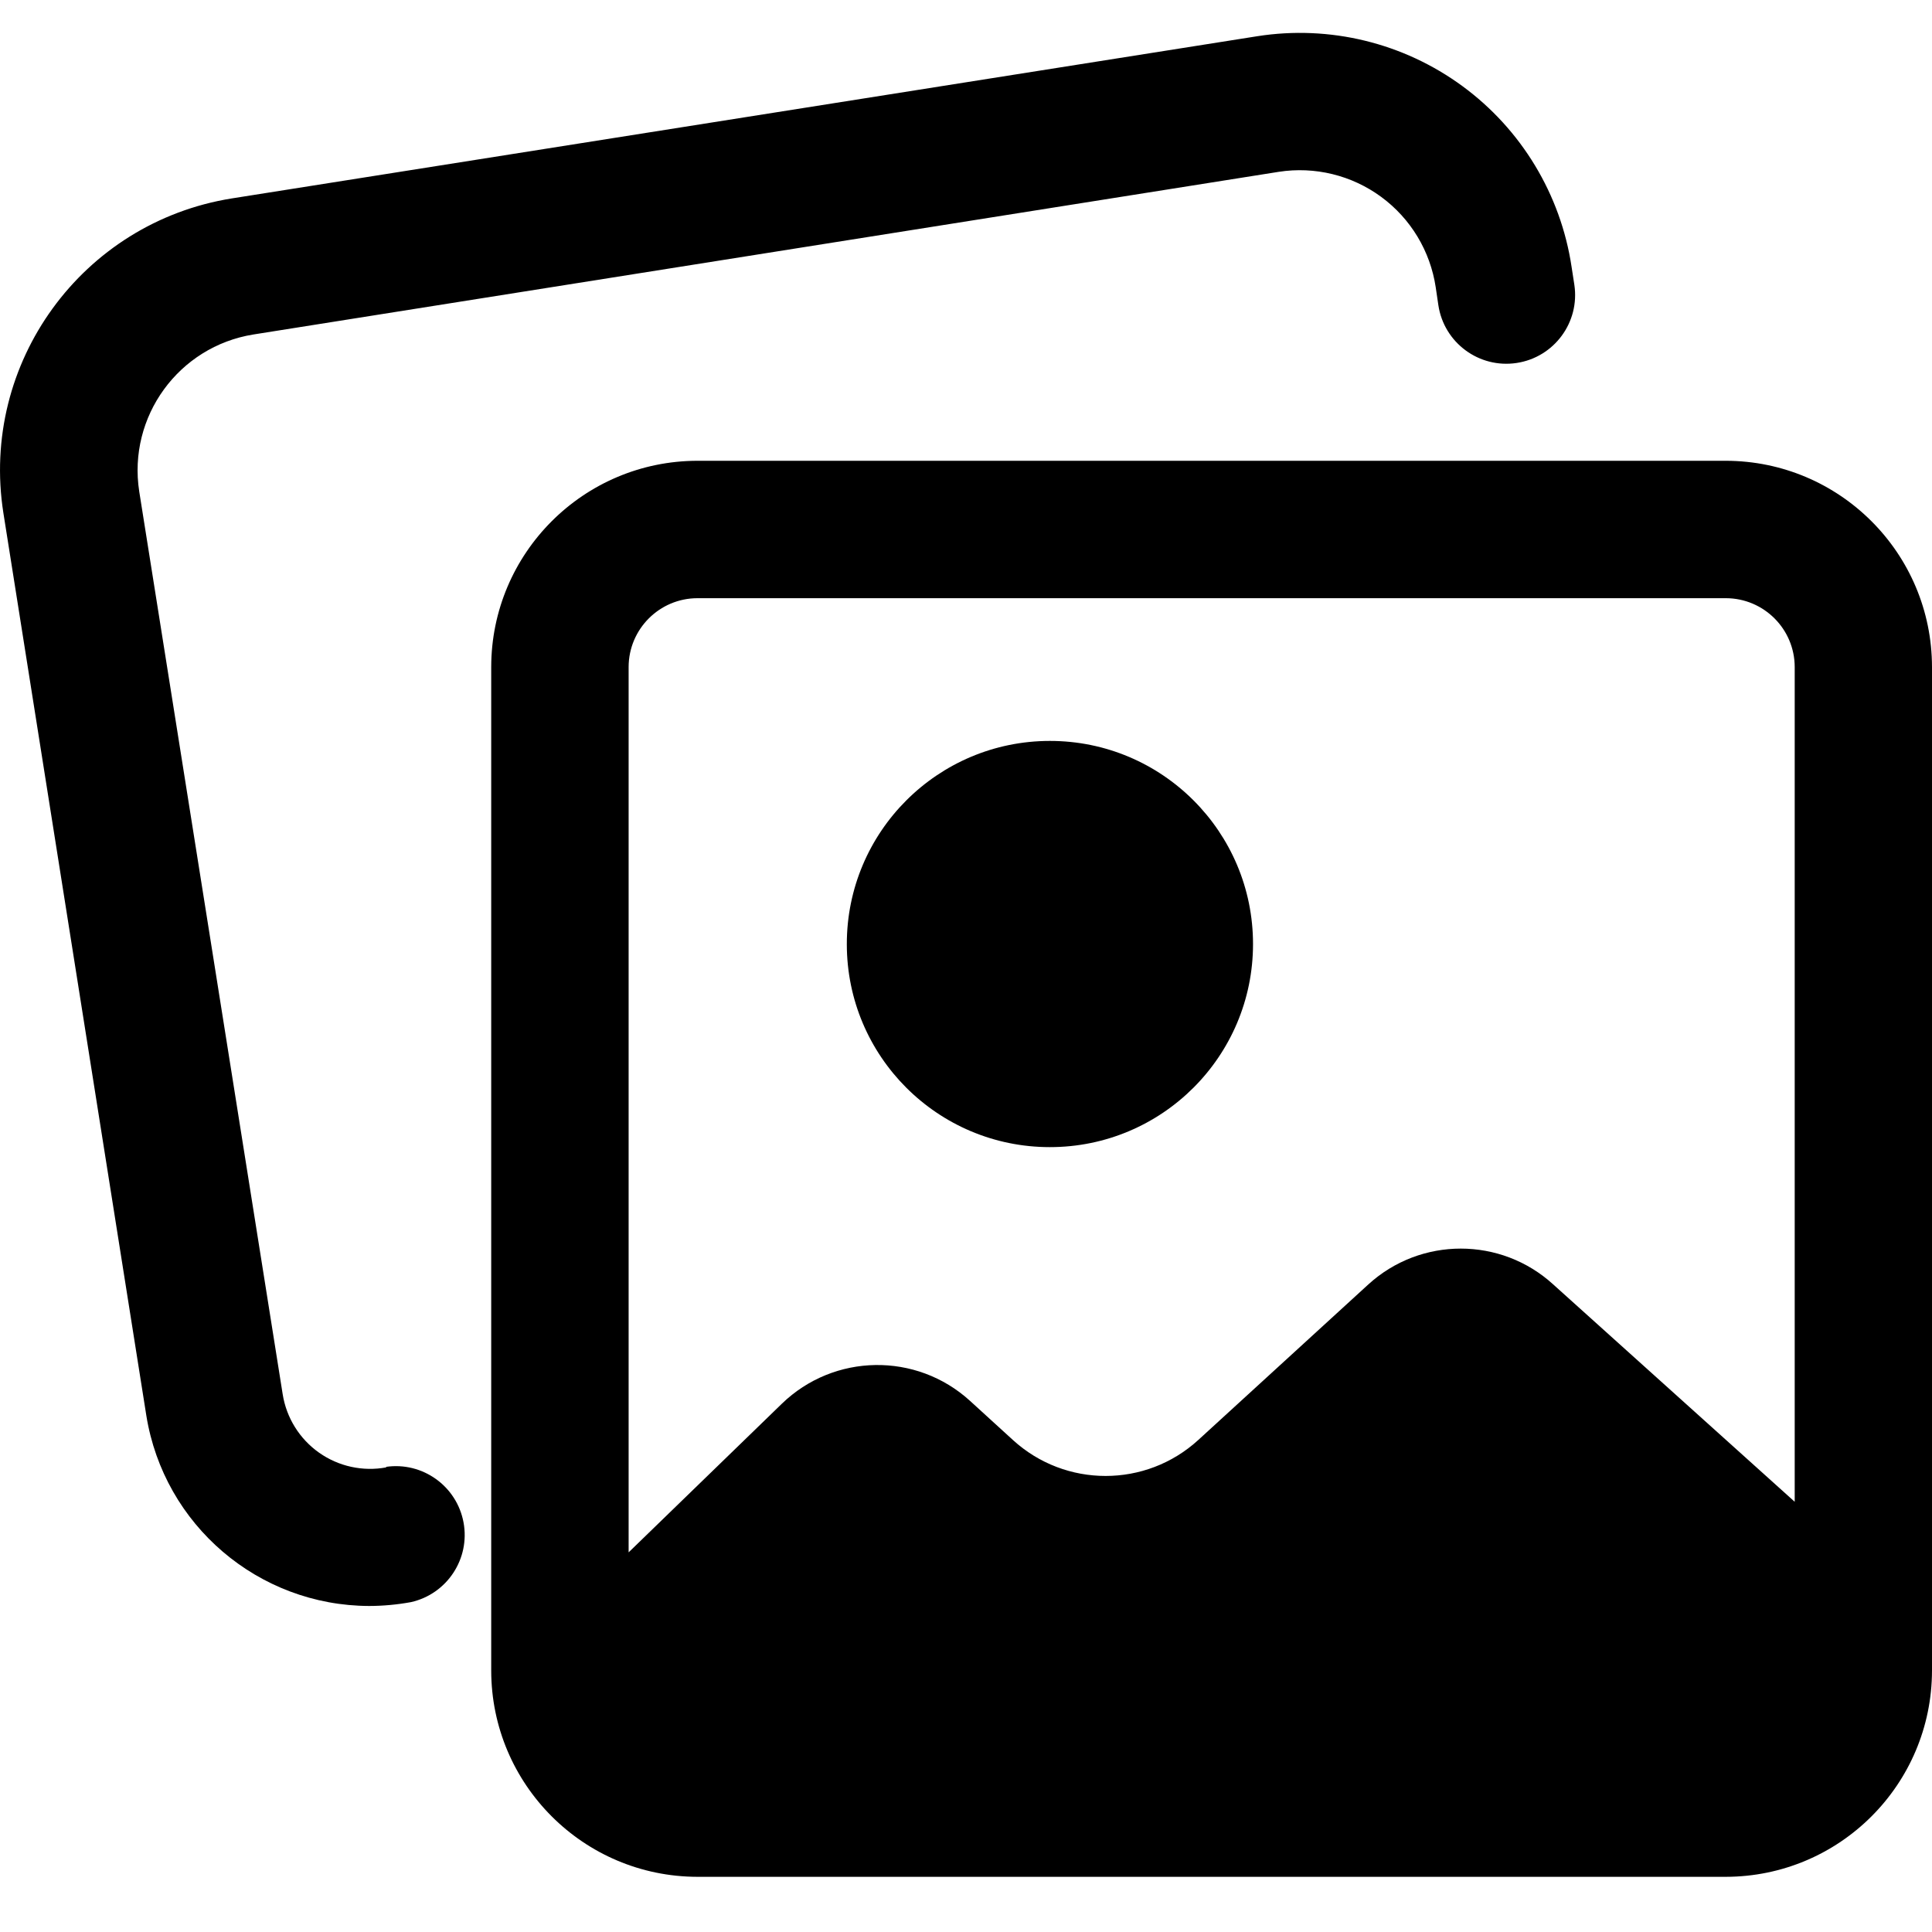
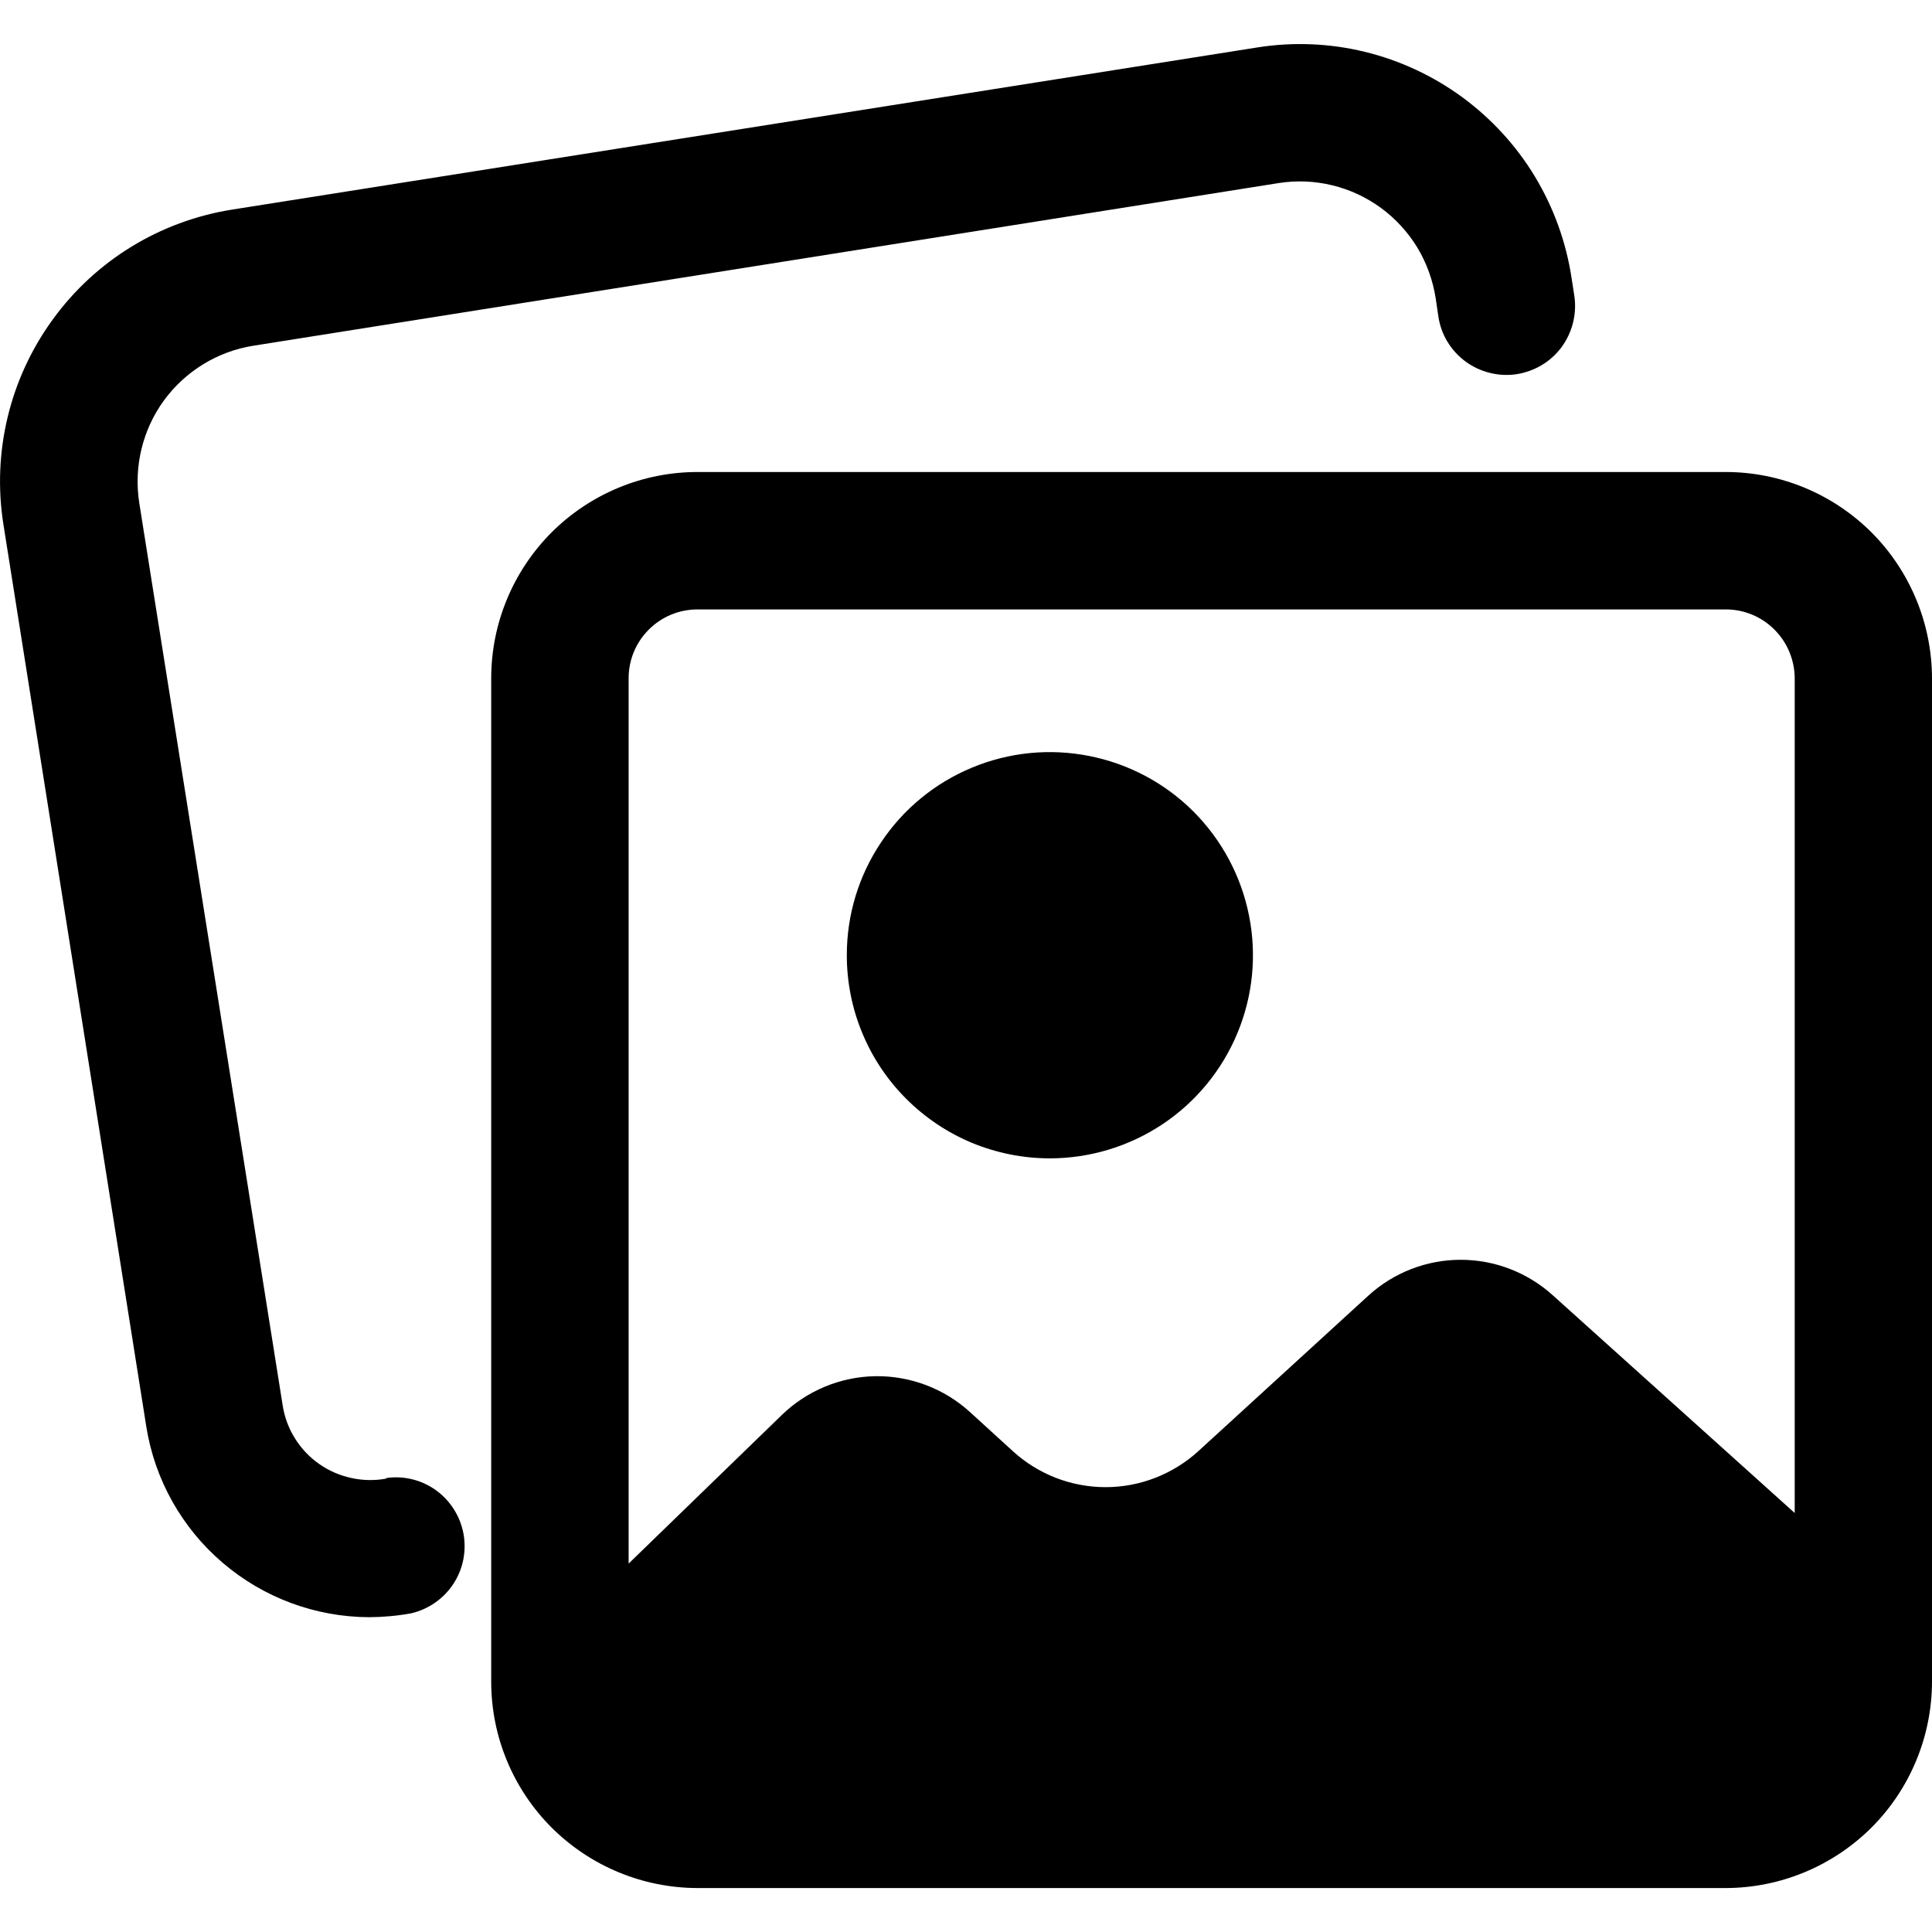
- <svg xmlns="http://www.w3.org/2000/svg" id="Layer_1" data-name="Layer 1" viewBox="0 0 16 16">
-   <path d="M7.013,7.819A1.682,1.682,0,1,1,8.694,9.5,1.681,1.681,0,0,1,7.013,7.819ZM16,5.524v8.311a1.71,1.71,0,0,1-1.708,1.708H5.776a1.71,1.71,0,0,1-1.708-1.708V5.524A1.71,1.71,0,0,1,5.776,3.816h8.516A1.71,1.71,0,0,1,16,5.524Zm-10.794,0v7.332l1.268-1.23a1.138,1.138,0,0,1,1.56-.024l.354.323a1.138,1.138,0,0,0,1.536,0l1.408-1.288a1.136,1.136,0,0,1,1.531,0l2,1.8V5.524a.571.571,0,0,0-.57-.57H5.776A.571.571,0,0,0,5.206,5.524ZM3.2,12.152a.733.733,0,0,1-.859-.606L1.153,4.07a1.14,1.14,0,0,1,.946-1.3L10.59,1.423a1.138,1.138,0,0,1,1.3.956l.022.149a.569.569,0,1,0,1.126-.17l-.023-.149A2.275,2.275,0,0,0,10.412.3L1.921,1.643A2.28,2.28,0,0,0,.028,4.248l1.184,7.476A1.875,1.875,0,0,0,3.057,13.3a1.948,1.948,0,0,0,.347-.032.57.57,0,0,0-.208-1.12Z" />
+ <svg xmlns="http://www.w3.org/2000/svg" width="16" height="16" viewBox="0 0 16 16" fill="none">
+   <path d="M7.013 7.912C7.012 7.579 7.111 7.253 7.296 6.977C7.48 6.7 7.743 6.484 8.05 6.357C8.358 6.229 8.696 6.196 9.022 6.261C9.349 6.326 9.649 6.486 9.884 6.721C10.119 6.957 10.279 7.256 10.344 7.583C10.409 7.909 10.376 8.247 10.248 8.555C10.121 8.862 9.905 9.125 9.628 9.31C9.352 9.494 9.026 9.593 8.694 9.593C8.473 9.593 8.254 9.549 8.05 9.465C7.846 9.38 7.661 9.256 7.505 9.1C7.349 8.944 7.225 8.759 7.141 8.555C7.056 8.351 7.013 8.132 7.013 7.912V7.912ZM16 5.617V13.928C15.999 14.38 15.819 14.815 15.499 15.135C15.178 15.455 14.744 15.635 14.292 15.636H5.776C5.323 15.635 4.889 15.455 4.568 15.135C4.248 14.815 4.068 14.38 4.068 13.928V5.617C4.068 5.164 4.248 4.73 4.568 4.409C4.889 4.089 5.323 3.909 5.776 3.909H14.292C14.744 3.909 15.178 4.089 15.499 4.409C15.819 4.73 15.999 5.164 16 5.617V5.617ZM5.206 5.617V12.949L6.474 11.719C6.682 11.517 6.959 11.402 7.249 11.397C7.539 11.393 7.819 11.499 8.034 11.695L8.388 12.018C8.597 12.209 8.871 12.316 9.156 12.316C9.44 12.316 9.714 12.209 9.924 12.018L11.332 10.73C11.541 10.539 11.814 10.433 12.097 10.433C12.38 10.433 12.653 10.539 12.863 10.73L14.863 12.53V5.617C14.862 5.465 14.802 5.321 14.695 5.214C14.588 5.107 14.444 5.047 14.293 5.047H5.776C5.624 5.047 5.48 5.107 5.373 5.214C5.266 5.321 5.206 5.465 5.206 5.617ZM3.2 12.245C3.103 12.263 3.004 12.261 2.909 12.24C2.813 12.219 2.722 12.18 2.642 12.123C2.562 12.067 2.494 11.995 2.442 11.911C2.39 11.828 2.356 11.735 2.341 11.639L1.153 4.163C1.107 3.865 1.18 3.561 1.357 3.317C1.535 3.074 1.801 2.91 2.099 2.863L10.59 1.516C10.738 1.493 10.889 1.499 11.035 1.535C11.18 1.57 11.318 1.635 11.438 1.723C11.559 1.812 11.661 1.924 11.739 2.052C11.816 2.181 11.867 2.323 11.89 2.472L11.912 2.621C11.923 2.695 11.948 2.766 11.987 2.83C12.026 2.894 12.076 2.949 12.137 2.994C12.197 3.038 12.265 3.07 12.338 3.088C12.41 3.106 12.486 3.11 12.56 3.099C12.633 3.087 12.704 3.062 12.769 3.023C12.833 2.985 12.888 2.934 12.933 2.874C12.977 2.813 13.009 2.745 13.027 2.673C13.045 2.6 13.049 2.525 13.038 2.451L13.015 2.302C12.97 2.005 12.867 1.72 12.712 1.463C12.557 1.206 12.352 0.983 12.11 0.805C11.868 0.628 11.594 0.5 11.302 0.429C11.011 0.358 10.708 0.346 10.412 0.393L1.921 1.736C1.324 1.831 0.79 2.158 0.436 2.647C0.081 3.135 -0.066 3.744 0.028 4.341L1.212 11.817C1.282 12.255 1.507 12.655 1.845 12.943C2.183 13.232 2.612 13.391 3.057 13.393C3.173 13.392 3.289 13.382 3.404 13.361C3.547 13.328 3.673 13.241 3.754 13.118C3.835 12.995 3.865 12.845 3.838 12.7C3.811 12.556 3.729 12.427 3.61 12.341C3.49 12.255 3.341 12.219 3.196 12.241L3.2 12.245Z" fill="black" />
</svg>
